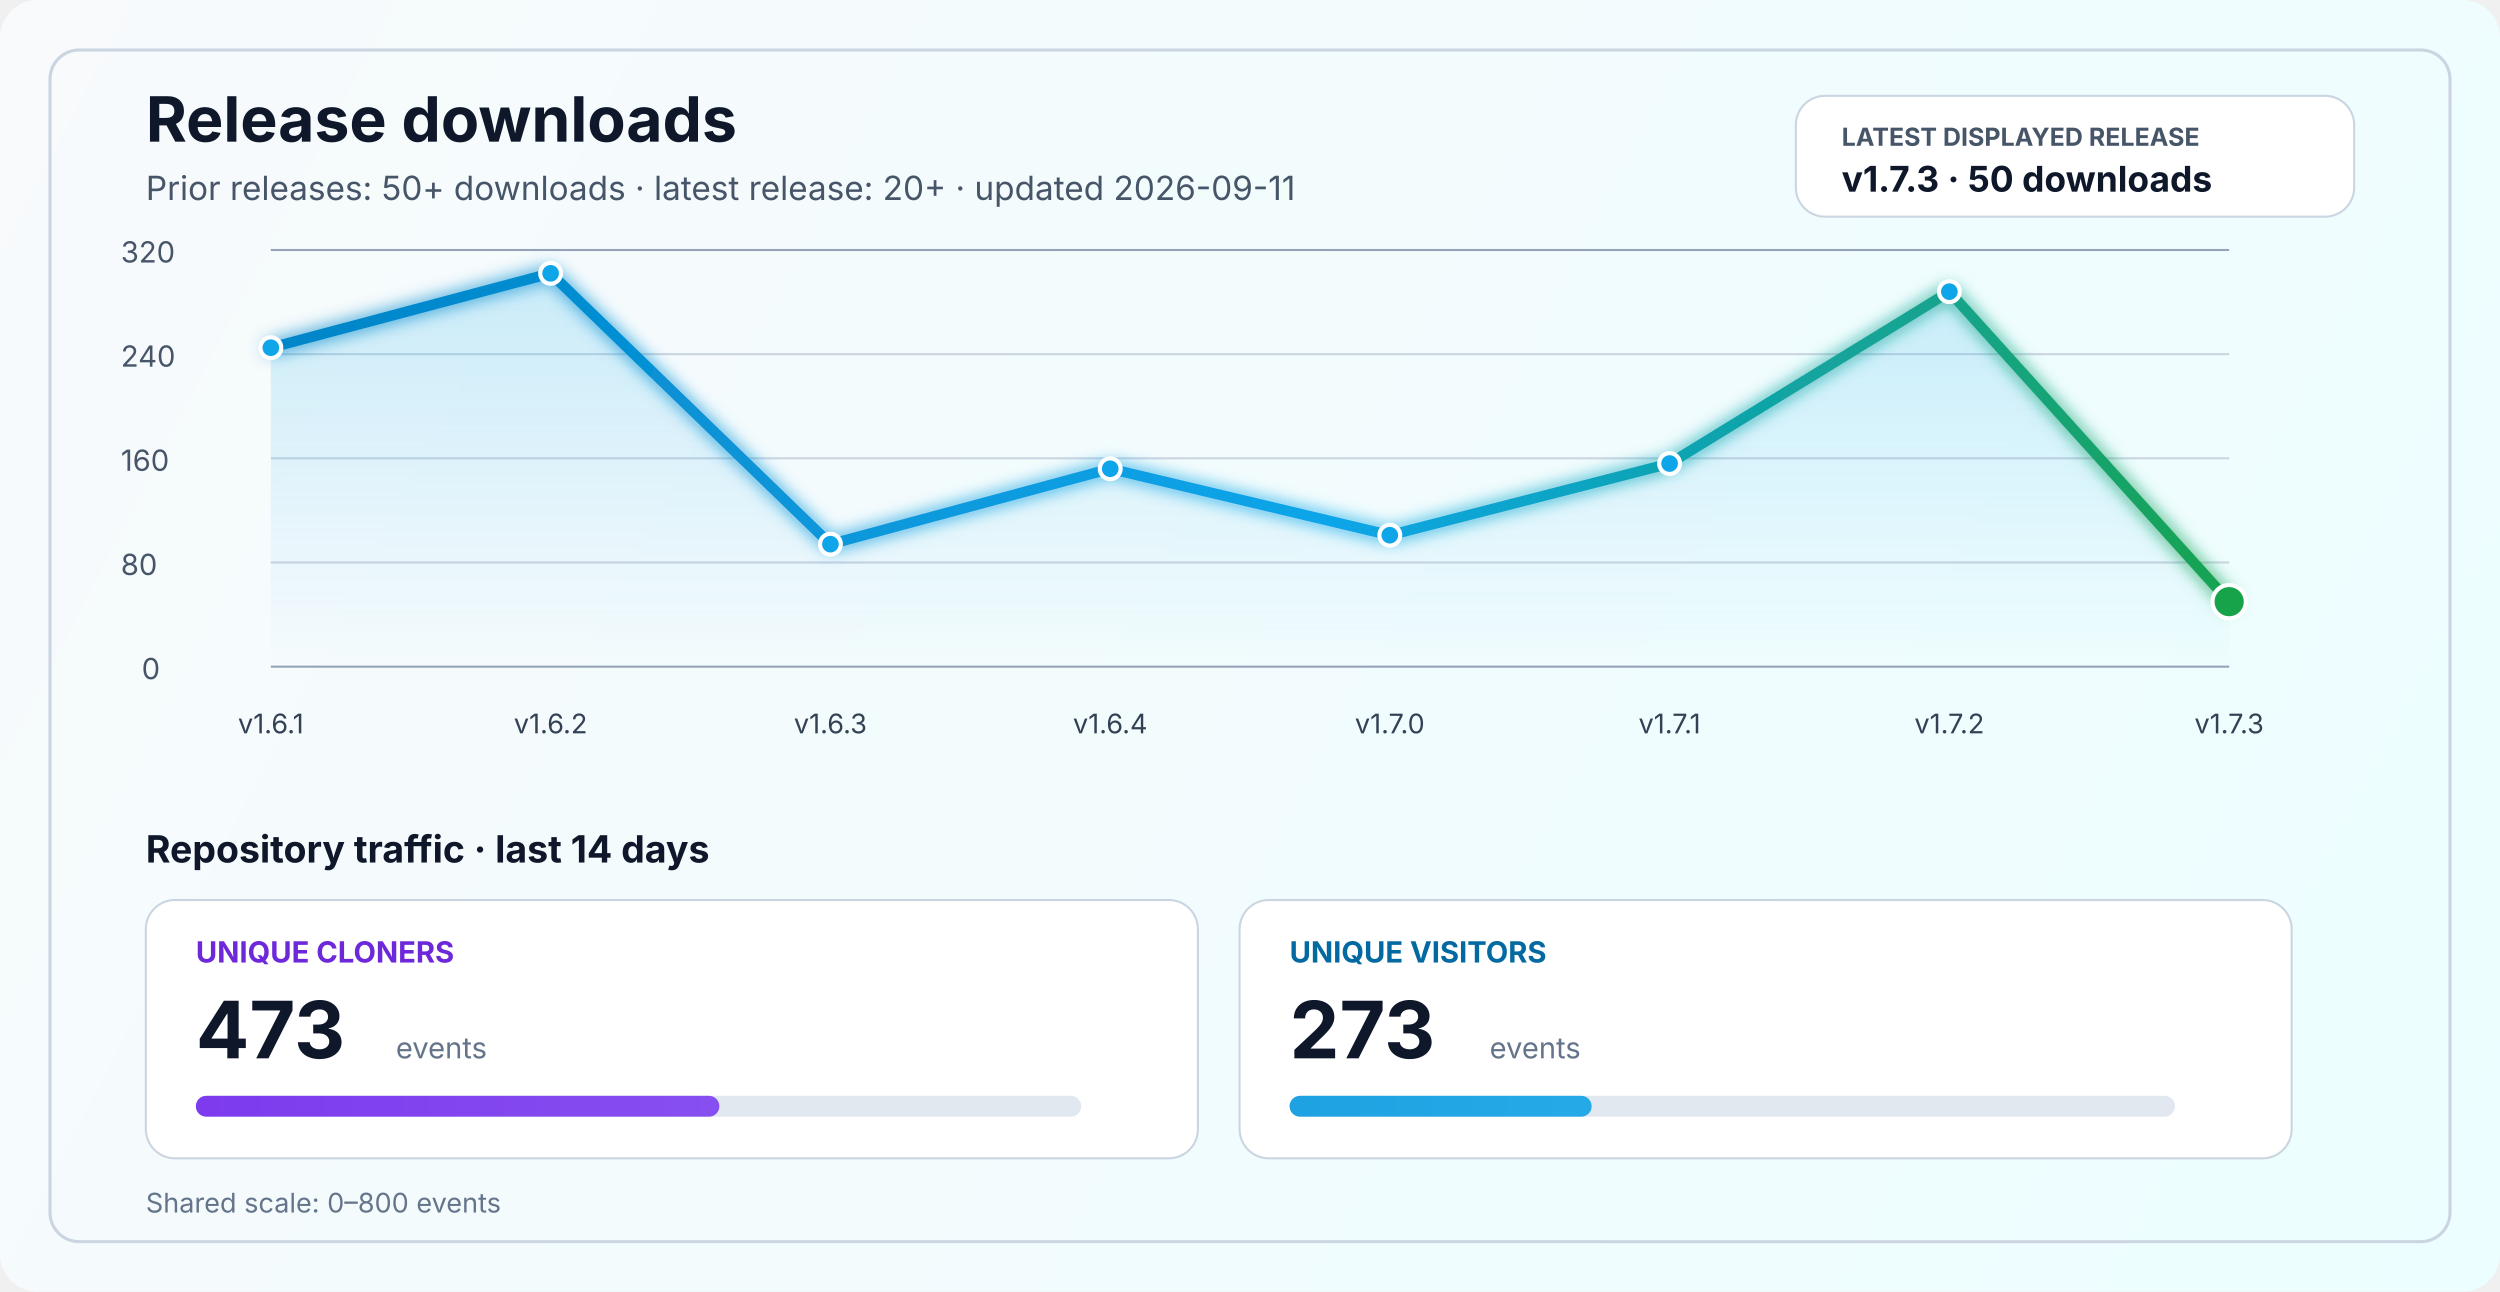
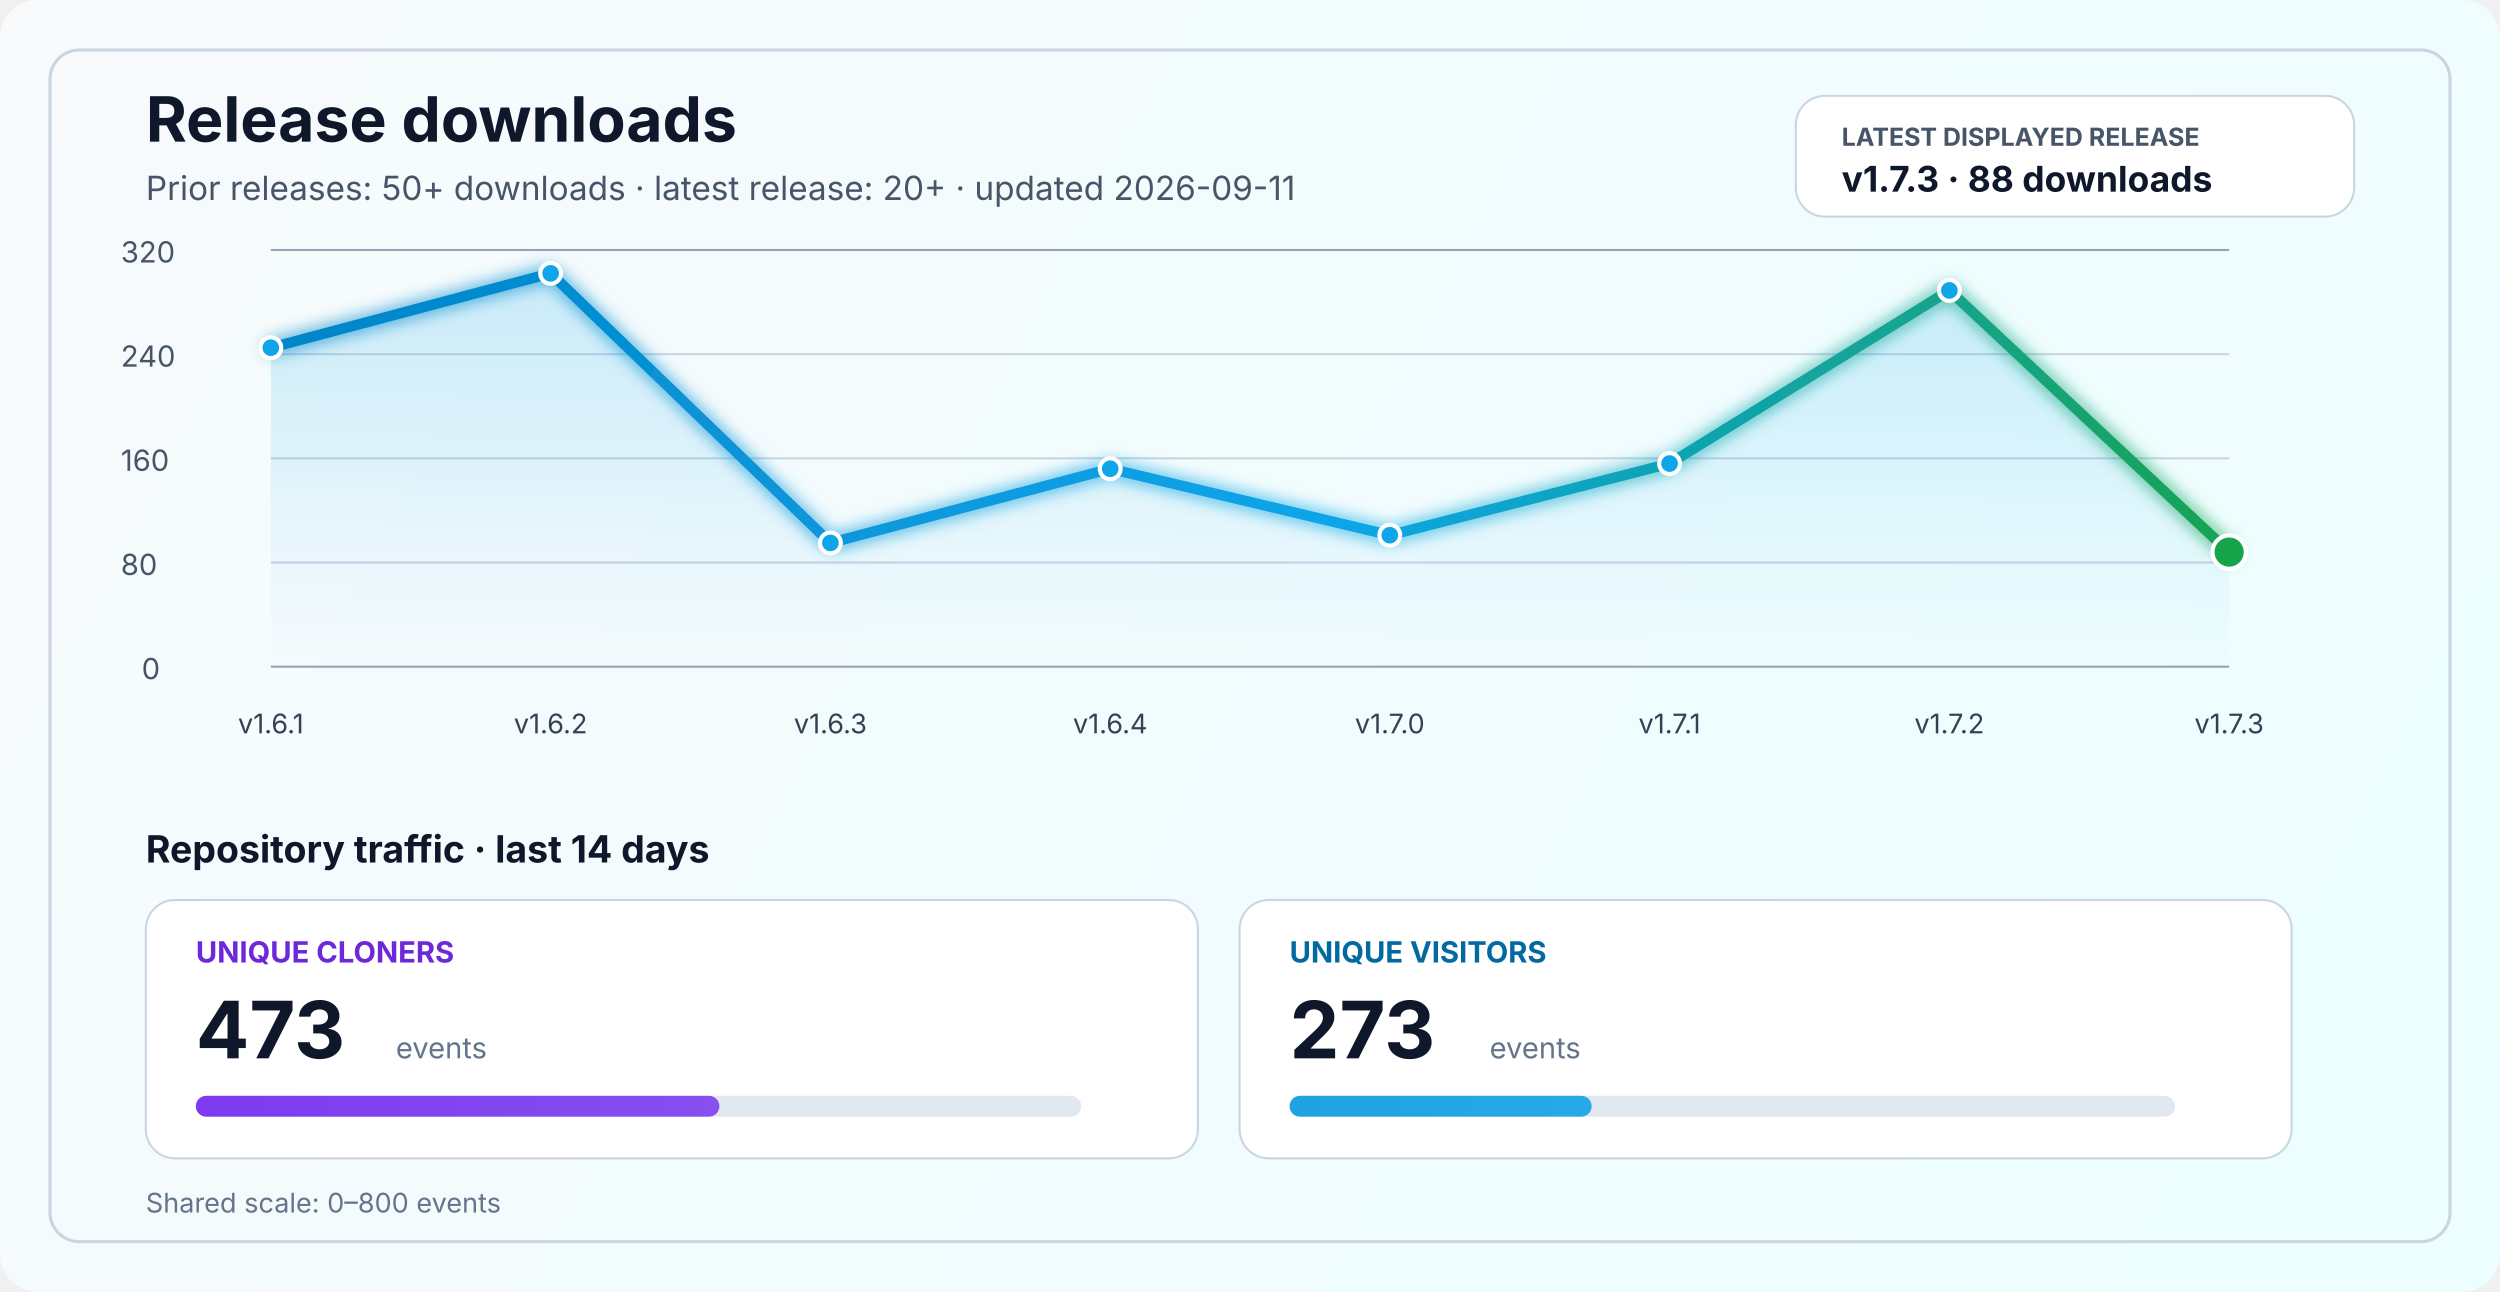
<svg xmlns="http://www.w3.org/2000/svg" width="1200" height="620" viewBox="0 0 1200 620" fill="none" role="img" aria-labelledby="title desc">
  <defs>
    <linearGradient id="bg" x1="0" y1="0" x2="1200" y2="620" gradientUnits="userSpaceOnUse">
      <stop stop-color="#F8FAFC" />
      <stop offset="1" stop-color="#ECFEFF" />
    </linearGradient>
    <linearGradient id="line" x1="130" y1="86" x2="1070" y2="340" gradientUnits="userSpaceOnUse">
      <stop stop-color="#0284C7" />
      <stop offset="0.55" stop-color="#0EA5E9" />
      <stop offset="1" stop-color="#16A34A" />
    </linearGradient>
    <linearGradient id="area" x1="0" y1="120" x2="0" y2="320" gradientUnits="userSpaceOnUse">
      <stop stop-color="#0EA5E9" stop-opacity="0.20" />
      <stop offset="1" stop-color="#0EA5E9" stop-opacity="0" />
    </linearGradient>
    <linearGradient id="cloneFill" x1="86" y1="450" x2="1110" y2="450" gradientUnits="userSpaceOnUse">
      <stop stop-color="#7C3AED" />
      <stop offset="1" stop-color="#A78BFA" />
    </linearGradient>
    <linearGradient id="viewFill" x1="86" y1="482" x2="1110" y2="482" gradientUnits="userSpaceOnUse">
      <stop stop-color="#0284C7" />
      <stop offset="1" stop-color="#38BDF8" />
    </linearGradient>
    <filter id="glow" x="-50%" y="-50%" width="200%" height="200%">
      <feGaussianBlur stdDeviation="4" result="blur" />
      <feMerge>
        <feMergeNode in="blur" />
        <feMergeNode in="SourceGraphic" />
      </feMerge>
    </filter>
  </defs>
  <rect width="1200" height="620" rx="18" fill="url(#bg)" />
  <rect x="24" y="24" width="1152" height="572" rx="14" stroke="#CBD5E1" stroke-width="1.5" />
  <text x="70" y="68" fill="#0F172A" font-size="30" font-family="SF Pro Display, -apple-system, BlinkMacSystemFont, Segoe UI, sans-serif" font-weight="700">Release downloads</text>
  <text x="70" y="96" fill="#475569" font-size="16" font-family="SF Pro Text, -apple-system, BlinkMacSystemFont, Segoe UI, sans-serif">Prior releases: 50+ downloads · latest release: 20+ · updated 2026-09-11</text>
  <rect x="862" y="46" width="268" height="58" rx="14" fill="#FFFFFF" stroke="#CBD5E1" stroke-width="1" />
  <text x="884" y="70" fill="#475569" font-size="12" font-family="SF Pro Text, -apple-system, BlinkMacSystemFont, Segoe UI, sans-serif" font-weight="700">LATEST DISPLAYED RELEASE</text>
-   <text x="884" y="92" fill="#0F172A" font-size="17" font-family="SF Pro Text, -apple-system, BlinkMacSystemFont, Segoe UI, sans-serif" font-weight="700">v1.7.3 · 50 downloads</text>
+   <text x="884" y="92" fill="#0F172A" font-size="17" font-family="SF Pro Text, -apple-system, BlinkMacSystemFont, Segoe UI, sans-serif" font-weight="700">v1.7.3 · 88 downloads</text>
  <line x1="130" y1="320.0" x2="1070" y2="320.0" stroke="#94A3B8" stroke-width="1" />
  <line x1="130" y1="270.0" x2="1070" y2="270.0" stroke="#CBD5E1" stroke-width="1" />
  <line x1="130" y1="220.0" x2="1070" y2="220.0" stroke="#CBD5E1" stroke-width="1" />
  <line x1="130" y1="170.0" x2="1070" y2="170.0" stroke="#CBD5E1" stroke-width="1" />
  <line x1="130" y1="120.0" x2="1070" y2="120.0" stroke="#94A3B8" stroke-width="1" />
  <text x="68" y="326.0" fill="#475569" font-size="14" font-family="SF Pro Text, -apple-system, BlinkMacSystemFont, Segoe UI, sans-serif">0</text>
  <text x="58" y="276.0" fill="#475569" font-size="14" font-family="SF Pro Text, -apple-system, BlinkMacSystemFont, Segoe UI, sans-serif">80</text>
  <text x="58" y="226.0" fill="#475569" font-size="14" font-family="SF Pro Text, -apple-system, BlinkMacSystemFont, Segoe UI, sans-serif">160</text>
  <text x="58" y="176.0" fill="#475569" font-size="14" font-family="SF Pro Text, -apple-system, BlinkMacSystemFont, Segoe UI, sans-serif">240</text>
  <text x="58" y="126.0" fill="#475569" font-size="14" font-family="SF Pro Text, -apple-system, BlinkMacSystemFont, Segoe UI, sans-serif">320</text>
-   <path d="M 130.0 166.9 L 264.3 131.2 L 398.6 261.2 L 532.9 225.0 L 667.1 256.9 L 801.4 222.5 L 935.7 140.0 L 1070.0 288.8 L 1070 320 L 130 320 Z" fill="url(#area)" />
-   <polyline points="130.0,166.9 264.3,131.2 398.6,261.2 532.9,225.0 667.1,256.9 801.4,222.5 935.7,140.0 1070.0,288.8" fill="none" stroke="url(#line)" stroke-width="5" stroke-linecap="round" stroke-linejoin="round" filter="url(#glow)" />
+   <path d="M 130.0 166.9 L 264.3 131.2 L 398.6 260.6 L 532.9 225.0 L 667.1 256.9 L 801.4 222.5 L 935.7 139.4 L 1070.0 265.0 L 1070 320 L 130 320 Z" fill="url(#area)" />
+   <polyline points="130.0,166.9 264.3,131.2 398.6,260.6 532.9,225.0 667.1,256.9 801.4,222.5 935.7,139.4 1070.0,265.0" fill="none" stroke="url(#line)" stroke-width="5" stroke-linecap="round" stroke-linejoin="round" filter="url(#glow)" />
  <circle cx="130.0" cy="166.9" r="5" fill="#0EA5E9" stroke="#FFFFFF" stroke-width="2" />
  <circle cx="264.3" cy="131.2" r="5" fill="#0EA5E9" stroke="#FFFFFF" stroke-width="2" />
-   <circle cx="398.6" cy="261.2" r="5" fill="#0EA5E9" stroke="#FFFFFF" stroke-width="2" />
+   <circle cx="398.6" cy="260.6" r="5" fill="#0EA5E9" stroke="#FFFFFF" stroke-width="2" />
  <circle cx="532.9" cy="225.0" r="5" fill="#0EA5E9" stroke="#FFFFFF" stroke-width="2" />
  <circle cx="667.1" cy="256.9" r="5" fill="#0EA5E9" stroke="#FFFFFF" stroke-width="2" />
  <circle cx="801.4" cy="222.5" r="5" fill="#0EA5E9" stroke="#FFFFFF" stroke-width="2" />
-   <circle cx="935.7" cy="140.0" r="5" fill="#0EA5E9" stroke="#FFFFFF" stroke-width="2" />
-   <circle cx="1070.0" cy="288.8" r="8" fill="#16A34A" stroke="#FFFFFF" stroke-width="2" />
+   <circle cx="935.7" cy="139.4" r="5" fill="#0EA5E9" stroke="#FFFFFF" stroke-width="2" />
+   <circle cx="1070.0" cy="265.0" r="8" fill="#16A34A" stroke="#FFFFFF" stroke-width="2" />
  <text x="130.0" y="352" text-anchor="middle" fill="#334155" font-size="13" font-family="SF Pro Text, -apple-system, BlinkMacSystemFont, Segoe UI, sans-serif">v1.6.1</text>
  <text x="264.3" y="352" text-anchor="middle" fill="#334155" font-size="13" font-family="SF Pro Text, -apple-system, BlinkMacSystemFont, Segoe UI, sans-serif">v1.6.2</text>
  <text x="398.6" y="352" text-anchor="middle" fill="#334155" font-size="13" font-family="SF Pro Text, -apple-system, BlinkMacSystemFont, Segoe UI, sans-serif">v1.6.3</text>
  <text x="532.9" y="352" text-anchor="middle" fill="#334155" font-size="13" font-family="SF Pro Text, -apple-system, BlinkMacSystemFont, Segoe UI, sans-serif">v1.6.4</text>
  <text x="667.1" y="352" text-anchor="middle" fill="#334155" font-size="13" font-family="SF Pro Text, -apple-system, BlinkMacSystemFont, Segoe UI, sans-serif">v1.7.0</text>
  <text x="801.4" y="352" text-anchor="middle" fill="#334155" font-size="13" font-family="SF Pro Text, -apple-system, BlinkMacSystemFont, Segoe UI, sans-serif">v1.7.1</text>
  <text x="935.7" y="352" text-anchor="middle" fill="#334155" font-size="13" font-family="SF Pro Text, -apple-system, BlinkMacSystemFont, Segoe UI, sans-serif">v1.7.2</text>
  <text x="1070.0" y="352" text-anchor="middle" fill="#334155" font-size="13" font-family="SF Pro Text, -apple-system, BlinkMacSystemFont, Segoe UI, sans-serif">v1.7.3</text>
  <text x="70" y="414" fill="#0F172A" font-size="18" font-family="SF Pro Text, -apple-system, BlinkMacSystemFont, Segoe UI, sans-serif" font-weight="700">Repository traffic · last 14 days</text>
  <rect x="70" y="432" width="505" height="124" rx="14" fill="#FFFFFF" stroke="#CBD5E1" stroke-width="1" />
  <text x="94" y="462" fill="#6D28D9" font-size="14" font-family="SF Pro Text, -apple-system, BlinkMacSystemFont, Segoe UI, sans-serif" font-weight="700">UNIQUE CLONERS</text>
  <text x="94" y="508" fill="#0F172A" font-size="38" font-family="SF Pro Display, -apple-system, BlinkMacSystemFont, Segoe UI, sans-serif" font-weight="700">473</text>
  <text x="190" y="508" fill="#64748B" font-size="14" font-family="SF Pro Text, -apple-system, BlinkMacSystemFont, Segoe UI, sans-serif">events</text>
  <rect x="94" y="526" width="425" height="10" rx="5" fill="#E2E8F0" />
  <rect x="94" y="526" width="251.3" height="10" rx="5" fill="url(#cloneFill)" />
  <rect x="595" y="432" width="505" height="124" rx="14" fill="#FFFFFF" stroke="#CBD5E1" stroke-width="1" />
  <text x="619" y="462" fill="#0369A1" font-size="14" font-family="SF Pro Text, -apple-system, BlinkMacSystemFont, Segoe UI, sans-serif" font-weight="700">UNIQUE VISITORS</text>
  <text x="619" y="508" fill="#0F172A" font-size="38" font-family="SF Pro Display, -apple-system, BlinkMacSystemFont, Segoe UI, sans-serif" font-weight="700">273</text>
  <text x="715" y="508" fill="#64748B" font-size="14" font-family="SF Pro Text, -apple-system, BlinkMacSystemFont, Segoe UI, sans-serif">events</text>
  <rect x="619" y="526" width="425" height="10" rx="5" fill="#E2E8F0" />
  <rect x="619" y="526" width="145.0" height="10" rx="5" fill="url(#viewFill)" />
  <text x="70" y="582" fill="#64748B" font-size="13" font-family="SF Pro Text, -apple-system, BlinkMacSystemFont, Segoe UI, sans-serif">Shared scale: 0–800 events</text>
</svg>
